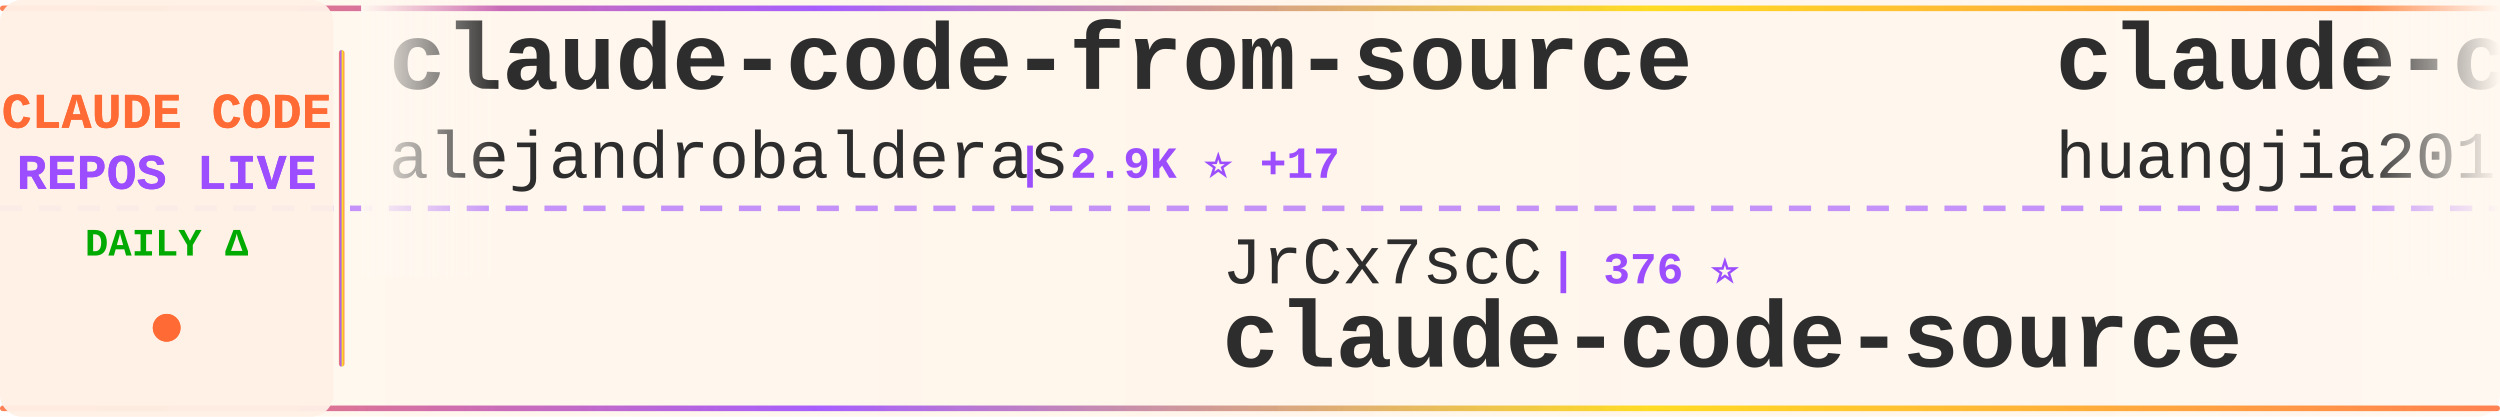
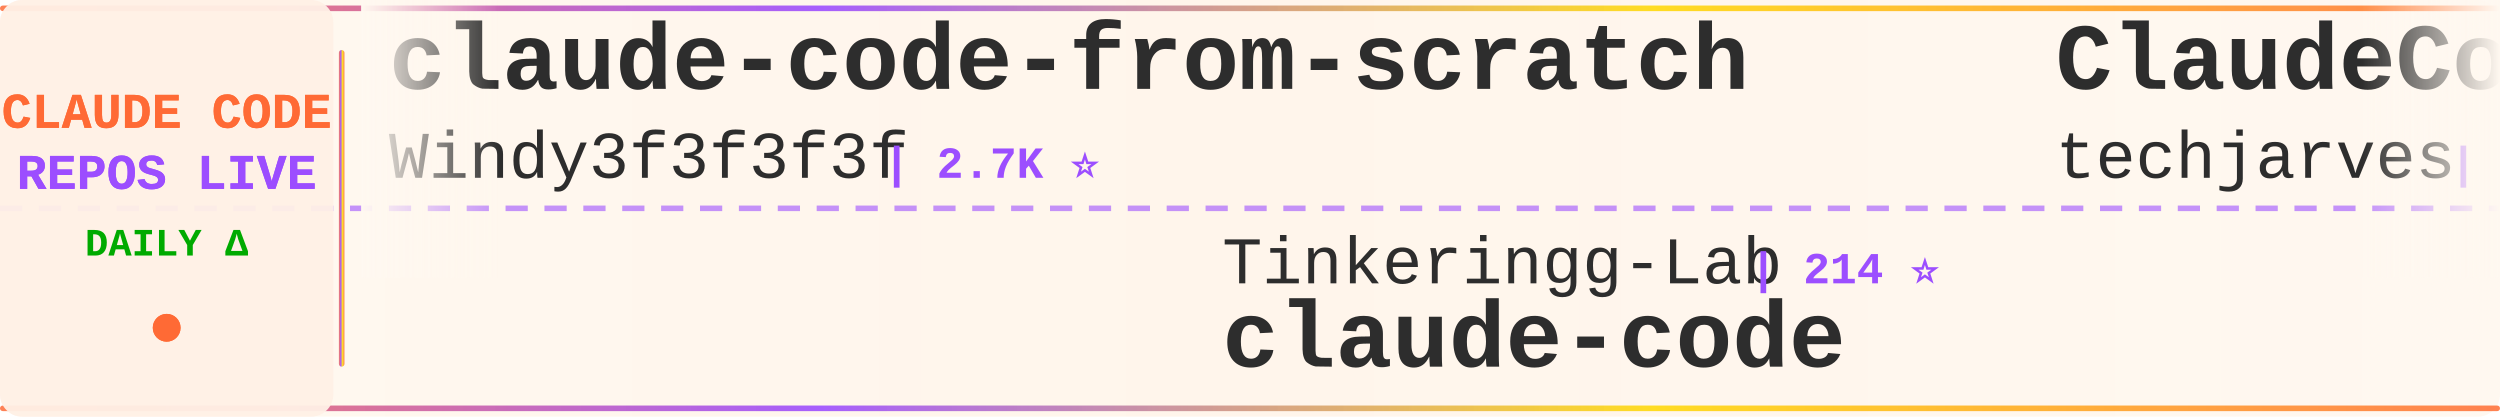
<svg xmlns="http://www.w3.org/2000/svg" width="900" height="150">
  <defs>
    <linearGradient id="tickerBg" x1="0%" y1="0%" x2="100%" y2="0%">
      <stop offset="0%" style="stop-color:#fff8f0;stop-opacity:0.98" />
      <stop offset="50%" style="stop-color:#fff5eb;stop-opacity:1" />
      <stop offset="100%" style="stop-color:#fff8f0;stop-opacity:0.98" />
    </linearGradient>
    <linearGradient id="borderGrad" x1="0%" y1="0%" x2="100%" y2="0%">
      <stop offset="0%" style="stop-color:#FF6B35;stop-opacity:0.85">
        <animate attributeName="stop-opacity" values="0.85;1;0.85" dur="2s" repeatCount="indefinite" />
      </stop>
      <stop offset="33%" style="stop-color:#9C4EFF;stop-opacity:0.9">
        <animate attributeName="stop-opacity" values="0.9;1;0.9" dur="2.2s" repeatCount="indefinite" />
      </stop>
      <stop offset="66%" style="stop-color:#FFD700;stop-opacity:0.85">
        <animate attributeName="stop-opacity" values="0.85;1;0.85" dur="1.8s" repeatCount="indefinite" />
      </stop>
      <stop offset="100%" style="stop-color:#FF6B35;stop-opacity:0.85">
        <animate attributeName="stop-opacity" values="0.85;1;0.85" dur="2s" repeatCount="indefinite" />
      </stop>
    </linearGradient>
    <filter id="textGlow">
      <feGaussianBlur stdDeviation="0.15" result="coloredBlur" />
      <feMerge>
        <feMergeNode in="coloredBlur" />
        <feMergeNode in="SourceGraphic" />
      </feMerge>
    </filter>
    <filter id="metricGlow">
      <feGaussianBlur stdDeviation="0.2" result="coloredBlur" />
      <feMerge>
        <feMergeNode in="coloredBlur" />
        <feMergeNode in="SourceGraphic" />
      </feMerge>
    </filter>
    <linearGradient id="leftFade" x1="0%" y1="0%" x2="100%" y2="0%">
      <stop offset="0%" style="stop-color:#fff8f0;stop-opacity:1" />
      <stop offset="100%" style="stop-color:#fff8f0;stop-opacity:0" />
    </linearGradient>
    <linearGradient id="rightFade" x1="0%" y1="0%" x2="100%" y2="0%">
      <stop offset="0%" style="stop-color:#fff8f0;stop-opacity:0" />
      <stop offset="100%" style="stop-color:#fff8f0;stop-opacity:1" />
    </linearGradient>
  </defs>
  <rect width="900" height="150" fill="url(#tickerBg)" rx="8" />
  <rect x="0" y="2" width="900" height="2" fill="url(#borderGrad)" rx="1" />
  <rect x="0" y="146" width="900" height="2" fill="url(#borderGrad)" rx="1" />
  <line x1="0" y1="75" x2="900" y2="75" stroke="#9C4EFF" stroke-width="2" stroke-dasharray="8 6" opacity="0.6" />
  <rect x="0" y="0" width="120" height="150" fill="#fff0e6" opacity="0.95" rx="8" />
  <text x="60" y="46" font-family="'Courier New', monospace" font-size="18" font-weight="bold" fill="#FF6B35" text-anchor="middle" filter="url(#textGlow)">
    CLAUDE CODE
  </text>
  <text x="60" y="68" font-family="'Courier New', monospace" font-size="18" font-weight="bold" fill="#9C4EFF" text-anchor="middle" filter="url(#textGlow)">
    REPOS LIVE
  </text>
  <text x="60" y="92" font-family="'Courier New', monospace" font-size="14" font-weight="bold" fill="#00aa00" text-anchor="middle">
    DAILY Δ
  </text>
  <circle cx="60" cy="118" r="5" fill="#FF6B35" filter="url(#metricGlow)">
    <animate attributeName="r" values="4;6;4" dur="1.5s" repeatCount="indefinite" />
    <animate attributeName="opacity" values="0.6;1;0.6" dur="1.5s" repeatCount="indefinite" />
  </circle>
  <rect x="122" y="18" width="2" height="114" fill="url(#borderGrad)" rx="1" />
  <clipPath id="tickerClip">
    <rect x="130" y="0" width="770" height="150" />
  </clipPath>
  <g clip-path="url(#tickerClip)">
    <g id="tickerItems">
      <animateTransform attributeName="transform" attributeType="XML" type="translate" from="0 0" to="-3000 0" dur="54s" repeatCount="indefinite" />
      <g transform="translate(0, 0)">
-         <text x="140" y="32" font-family="'Courier New', monospace" font-size="34" font-weight="bold" fill="#2d2d2d">claude-code-from-source</text>
-         <text x="140" y="64" font-family="'Courier New', monospace" font-size="24" font-weight="normal" fill="#2d2d2d" opacity="1.0">alejandrobalderas</text>
-         <text x="366" y="64" font-family="'Courier New', monospace" font-size="16" font-weight="bold" fill="#9C4EFF"> | 2.9K ⭐ +17</text>
+         <text x="140" y="32" font-family="'Courier New', monospace" font-size="34" font-weight="bold" fill="#2d2d2d">claude-code-from-scratch</text>
+         <text x="140" y="64" font-family="'Courier New', monospace" font-size="24" font-weight="normal" fill="#2d2d2d" opacity="1.0">Windy3f3f3f3f</text>
+         <text x="318" y="64" font-family="'Courier New', monospace" font-size="16" font-weight="bold" fill="#9C4EFF"> | 2.7K ⭐</text>
      </g>
      <g transform="translate(300, 0)">
-         <text x="140" y="102" font-family="'Courier New', monospace" font-size="24" font-weight="normal" fill="#2d2d2d" opacity="1.0">JrCx7scC</text>
-         <text x="258" y="102" font-family="'Courier New', monospace" font-size="16" font-weight="bold" fill="#9C4EFF"> | 376 ⭐</text>
-         <text x="140" y="132" font-family="'Courier New', monospace" font-size="34" font-weight="bold" fill="#2d2d2d">claude-code-source</text>
+         <text x="140" y="102" font-family="'Courier New', monospace" font-size="24" font-weight="normal" fill="#2d2d2d" opacity="1.0">Tinkeringg-Lab</text>
+         <text x="330" y="102" font-family="'Courier New', monospace" font-size="16" font-weight="bold" fill="#9C4EFF"> | 214 ⭐</text>
+         <text x="140" y="132" font-family="'Courier New', monospace" font-size="34" font-weight="bold" fill="#2d2d2d">claude-code</text>
      </g>
      <g transform="translate(600, 0)">
-         <text x="140" y="32" font-family="'Courier New', monospace" font-size="34" font-weight="bold" fill="#2d2d2d">claude-code-engineering</text>
-         <text x="140" y="64" font-family="'Courier New', monospace" font-size="24" font-weight="normal" fill="#2d2d2d" opacity="1.0">huangjia2019</text>
-         <text x="306" y="64" font-family="'Courier New', monospace" font-size="16" font-weight="bold" fill="#9C4EFF"> | 1.1K ⭐</text>
+         <text x="140" y="32" font-family="'Courier New', monospace" font-size="34" font-weight="bold" fill="#2d2d2d">ClaudeCode-Portable</text>
+         <text x="140" y="64" font-family="'Courier New', monospace" font-size="24" font-weight="normal" fill="#2d2d2d" opacity="1.0">techjarves</text>
+         <text x="282" y="64" font-family="'Courier New', monospace" font-size="16" font-weight="bold" fill="#9C4EFF"> | 1.5K ⭐ +2</text>
      </g>
      <g transform="translate(900, 0)">
-         <text x="140" y="102" font-family="'Courier New', monospace" font-size="24" font-weight="normal" fill="#2d2d2d" opacity="1.0">tanbiralam</text>
-         <text x="282" y="102" font-family="'Courier New', monospace" font-size="16" font-weight="bold" fill="#9C4EFF"> | 2.3K ⭐ +3</text>
+         <text x="140" y="102" font-family="'Courier New', monospace" font-size="24" font-weight="normal" fill="#2d2d2d" opacity="1.0">Onewon</text>
+         <text x="234" y="102" font-family="'Courier New', monospace" font-size="16" font-weight="bold" fill="#9C4EFF"> | 182 ⭐</text>
        <text x="140" y="132" font-family="'Courier New', monospace" font-size="34" font-weight="bold" fill="#2d2d2d">claude-code</text>
      </g>
      <g transform="translate(1200, 0)">
-         <text x="140" y="32" font-family="'Courier New', monospace" font-size="34" font-weight="bold" fill="#2d2d2d">skills</text>
-         <text x="140" y="64" font-family="'Courier New', monospace" font-size="24" font-weight="normal" fill="#2d2d2d" opacity="1.0">anthropics</text>
-         <text x="282" y="64" font-family="'Courier New', monospace" font-size="16" font-weight="bold" fill="#9C4EFF"> | 177.4K ⭐ +31</text>
+         <text x="140" y="32" font-family="'Courier New', monospace" font-size="34" font-weight="bold" fill="#2d2d2d">arcads-claude-code</text>
+         <text x="140" y="64" font-family="'Courier New', monospace" font-size="24" font-weight="normal" fill="#2d2d2d" opacity="1.0">krusemediallc</text>
+         <text x="318" y="64" font-family="'Courier New', monospace" font-size="16" font-weight="bold" fill="#9C4EFF"> | 1.5K ⭐ +2</text>
      </g>
      <g transform="translate(1500, 0)">
-         <text x="140" y="102" font-family="'Courier New', monospace" font-size="24" font-weight="normal" fill="#2d2d2d" opacity="1.0">pedrohcgs</text>
-         <text x="270" y="102" font-family="'Courier New', monospace" font-size="16" font-weight="bold" fill="#9C4EFF"> | 1.6K ⭐</text>
-         <text x="140" y="132" font-family="'Courier New', monospace" font-size="34" font-weight="bold" fill="#2d2d2d">claude-code-my-workflow</text>
+         <text x="140" y="102" font-family="'Courier New', monospace" font-size="24" font-weight="normal" fill="#2d2d2d" opacity="1.0">multica-ai</text>
+         <text x="282" y="102" font-family="'Courier New', monospace" font-size="16" font-weight="bold" fill="#9C4EFF"> | 214.5K ⭐ +15</text>
+         <text x="140" y="132" font-family="'Courier New', monospace" font-size="34" font-weight="bold" fill="#2d2d2d">andrej-karpathy-skills</text>
      </g>
      <g transform="translate(1800, 0)">
-         <text x="140" y="32" font-family="'Courier New', monospace" font-size="34" font-weight="bold" fill="#2d2d2d">claude-code-source-code</text>
-         <text x="140" y="64" font-family="'Courier New', monospace" font-size="24" font-weight="normal" fill="#2d2d2d" opacity="1.0">777genius</text>
-         <text x="270" y="64" font-family="'Courier New', monospace" font-size="16" font-weight="bold" fill="#9C4EFF"> | 932 ⭐</text>
+         <text x="140" y="32" font-family="'Courier New', monospace" font-size="34" font-weight="bold" fill="#2d2d2d">sc-claude-code-files</text>
+         <text x="140" y="64" font-family="'Courier New', monospace" font-size="24" font-weight="normal" fill="#2d2d2d" opacity="1.0">https-deeplearning-ai</text>
+         <text x="414" y="64" font-family="'Courier New', monospace" font-size="16" font-weight="bold" fill="#9C4EFF"> | 549 ⭐</text>
      </g>
      <g transform="translate(2100, 0)">
-         <text x="140" y="102" font-family="'Courier New', monospace" font-size="24" font-weight="normal" fill="#2d2d2d" opacity="1.0">disler</text>
-         <text x="234" y="102" font-family="'Courier New', monospace" font-size="16" font-weight="bold" fill="#9C4EFF"> | 1.7K ⭐</text>
-         <text x="140" y="132" font-family="'Courier New', monospace" font-size="34" font-weight="bold" fill="#2d2d2d">pi-vs-claude-code</text>
+         <text x="140" y="102" font-family="'Courier New', monospace" font-size="24" font-weight="normal" fill="#2d2d2d" opacity="1.0">anthropics</text>
+         <text x="282" y="102" font-family="'Courier New', monospace" font-size="16" font-weight="bold" fill="#9C4EFF"> | 8.9K ⭐</text>
+         <text x="140" y="132" font-family="'Courier New', monospace" font-size="34" font-weight="bold" fill="#2d2d2d">claude-code-action</text>
      </g>
      <g transform="translate(2400, 0)">
        <text x="140" y="32" font-family="'Courier New', monospace" font-size="34" font-weight="bold" fill="#2d2d2d">claude-code</text>
-         <text x="140" y="64" font-family="'Courier New', monospace" font-size="24" font-weight="normal" fill="#2d2d2d" opacity="1.0">isboyjc</text>
-         <text x="246" y="64" font-family="'Courier New', monospace" font-size="16" font-weight="bold" fill="#9C4EFF"> | 162 ⭐</text>
+         <text x="140" y="64" font-family="'Courier New', monospace" font-size="24" font-weight="normal" fill="#2d2d2d" opacity="1.0">xorespesp</text>
+         <text x="270" y="64" font-family="'Courier New', monospace" font-size="16" font-weight="bold" fill="#9C4EFF"> | 233 ⭐</text>
      </g>
      <g transform="translate(2700, 0)">
-         <text x="140" y="102" font-family="'Courier New', monospace" font-size="24" font-weight="normal" fill="#2d2d2d" opacity="1.0">lintsinghua</text>
-         <text x="294" y="102" font-family="'Courier New', monospace" font-size="16" font-weight="bold" fill="#9C4EFF"> | 4.3K ⭐ +1</text>
-         <text x="140" y="132" font-family="'Courier New', monospace" font-size="34" font-weight="bold" fill="#2d2d2d">claude-code-book</text>
+         <text x="140" y="102" font-family="'Courier New', monospace" font-size="24" font-weight="normal" fill="#2d2d2d" opacity="1.0">SeemSeam</text>
+         <text x="258" y="102" font-family="'Courier New', monospace" font-size="16" font-weight="bold" fill="#9C4EFF"> | 3.5K ⭐ +1</text>
+         <text x="140" y="132" font-family="'Courier New', monospace" font-size="34" font-weight="bold" fill="#2d2d2d">claude_codex_bridge</text>
      </g>
      <g transform="translate(3000, 0)">
-         <text x="140" y="32" font-family="'Courier New', monospace" font-size="34" font-weight="bold" fill="#2d2d2d">claude-code-from-source</text>
-         <text x="140" y="64" font-family="'Courier New', monospace" font-size="24" font-weight="normal" fill="#2d2d2d" opacity="1.0">alejandrobalderas</text>
-         <text x="366" y="64" font-family="'Courier New', monospace" font-size="16" font-weight="bold" fill="#9C4EFF"> | 2.9K ⭐ +17</text>
+         <text x="140" y="32" font-family="'Courier New', monospace" font-size="34" font-weight="bold" fill="#2d2d2d">claude-code-from-scratch</text>
+         <text x="140" y="64" font-family="'Courier New', monospace" font-size="24" font-weight="normal" fill="#2d2d2d" opacity="1.0">Windy3f3f3f3f</text>
+         <text x="318" y="64" font-family="'Courier New', monospace" font-size="16" font-weight="bold" fill="#9C4EFF"> | 2.7K ⭐</text>
      </g>
      <g transform="translate(3300, 0)">
-         <text x="140" y="102" font-family="'Courier New', monospace" font-size="24" font-weight="normal" fill="#2d2d2d" opacity="1.0">JrCx7scC</text>
-         <text x="258" y="102" font-family="'Courier New', monospace" font-size="16" font-weight="bold" fill="#9C4EFF"> | 376 ⭐</text>
-         <text x="140" y="132" font-family="'Courier New', monospace" font-size="34" font-weight="bold" fill="#2d2d2d">claude-code-source</text>
+         <text x="140" y="102" font-family="'Courier New', monospace" font-size="24" font-weight="normal" fill="#2d2d2d" opacity="1.0">Tinkeringg-Lab</text>
+         <text x="330" y="102" font-family="'Courier New', monospace" font-size="16" font-weight="bold" fill="#9C4EFF"> | 214 ⭐</text>
+         <text x="140" y="132" font-family="'Courier New', monospace" font-size="34" font-weight="bold" fill="#2d2d2d">claude-code</text>
      </g>
      <g transform="translate(3600, 0)">
-         <text x="140" y="32" font-family="'Courier New', monospace" font-size="34" font-weight="bold" fill="#2d2d2d">claude-code-engineering</text>
-         <text x="140" y="64" font-family="'Courier New', monospace" font-size="24" font-weight="normal" fill="#2d2d2d" opacity="1.0">huangjia2019</text>
-         <text x="306" y="64" font-family="'Courier New', monospace" font-size="16" font-weight="bold" fill="#9C4EFF"> | 1.1K ⭐</text>
+         <text x="140" y="32" font-family="'Courier New', monospace" font-size="34" font-weight="bold" fill="#2d2d2d">ClaudeCode-Portable</text>
+         <text x="140" y="64" font-family="'Courier New', monospace" font-size="24" font-weight="normal" fill="#2d2d2d" opacity="1.0">techjarves</text>
+         <text x="282" y="64" font-family="'Courier New', monospace" font-size="16" font-weight="bold" fill="#9C4EFF"> | 1.5K ⭐ +2</text>
      </g>
      <g transform="translate(3900, 0)">
-         <text x="140" y="102" font-family="'Courier New', monospace" font-size="24" font-weight="normal" fill="#2d2d2d" opacity="1.0">tanbiralam</text>
-         <text x="282" y="102" font-family="'Courier New', monospace" font-size="16" font-weight="bold" fill="#9C4EFF"> | 2.3K ⭐ +3</text>
+         <text x="140" y="102" font-family="'Courier New', monospace" font-size="24" font-weight="normal" fill="#2d2d2d" opacity="1.0">Onewon</text>
+         <text x="234" y="102" font-family="'Courier New', monospace" font-size="16" font-weight="bold" fill="#9C4EFF"> | 182 ⭐</text>
        <text x="140" y="132" font-family="'Courier New', monospace" font-size="34" font-weight="bold" fill="#2d2d2d">claude-code</text>
      </g>
    </g>
  </g>
  <rect x="130" y="0" width="50" height="100" fill="url(#leftFade)" />
  <rect x="850" y="0" width="50" height="100" fill="url(#rightFade)" />
</svg>
